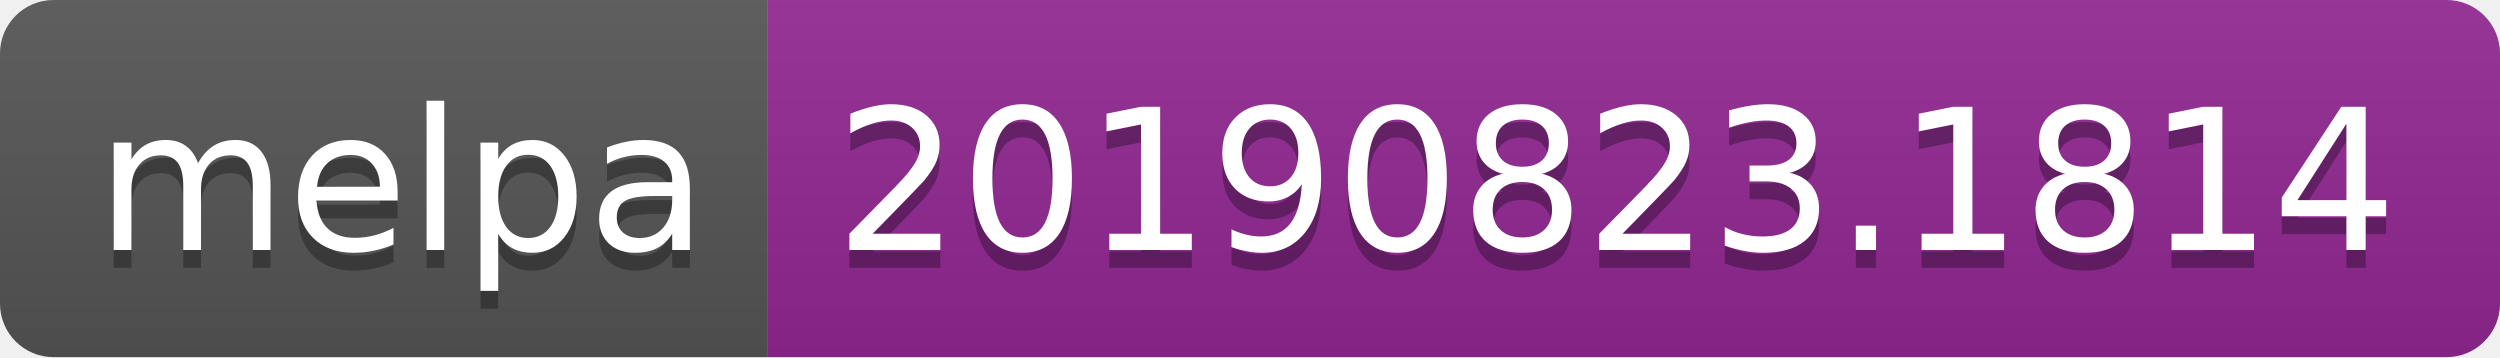
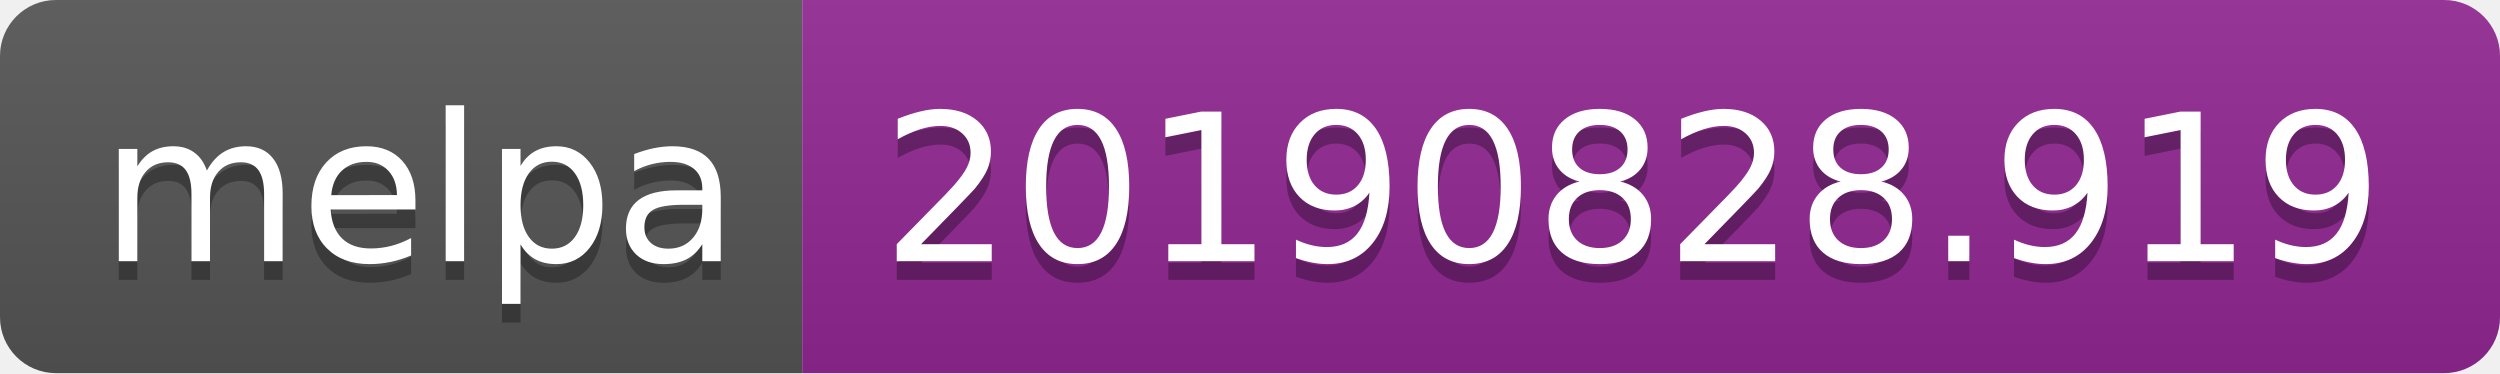
- <svg xmlns="http://www.w3.org/2000/svg" width="140" height="20">
+ <svg xmlns="http://www.w3.org/2000/svg" width="134" height="20">
  <linearGradient id="b" x2="0" y2="100%">
    <stop offset="0" stop-color="#bbb" stop-opacity=".1" />
    <stop offset="1" stop-opacity=".1" />
  </linearGradient>
  <clipPath id="a">
-     <rect width="140" height="20" rx="3" fill="#fff" />
+     <rect width="134" height="20" rx="3" fill="#fff" />
  </clipPath>
  <g clip-path="url(#a)">
    <path fill="#555" d="M0 0h43v20H0z" />
-     <path fill="#922793" d="M43 0h97v20H43z" />
-     <path fill="url(#b)" d="M0 0h140v20H0z" />
+     <path fill="#922793" d="M43 0h91v20H43z" />
+     <path fill="url(#b)" d="M0 0h134v20H0z" />
  </g>
  <g fill="#fff" text-anchor="middle" font-family="DejaVu Sans,Verdana,Geneva,sans-serif" font-size="110">
    <text x="225" y="150" fill="#010101" fill-opacity=".3" transform="scale(.1)" textLength="330">melpa</text>
    <text x="225" y="140" transform="scale(.1)" textLength="330">melpa</text>
-     <text x="905" y="150" fill="#010101" fill-opacity=".3" transform="scale(.1)" textLength="870">20190823.1814</text>
-     <text x="905" y="140" transform="scale(.1)" textLength="870">20190823.1814</text>
+     <text x="875" y="150" fill="#010101" fill-opacity=".3" transform="scale(.1)" textLength="810">20190828.919</text>
+     <text x="875" y="140" transform="scale(.1)" textLength="810">20190828.919</text>
  </g>
</svg>
